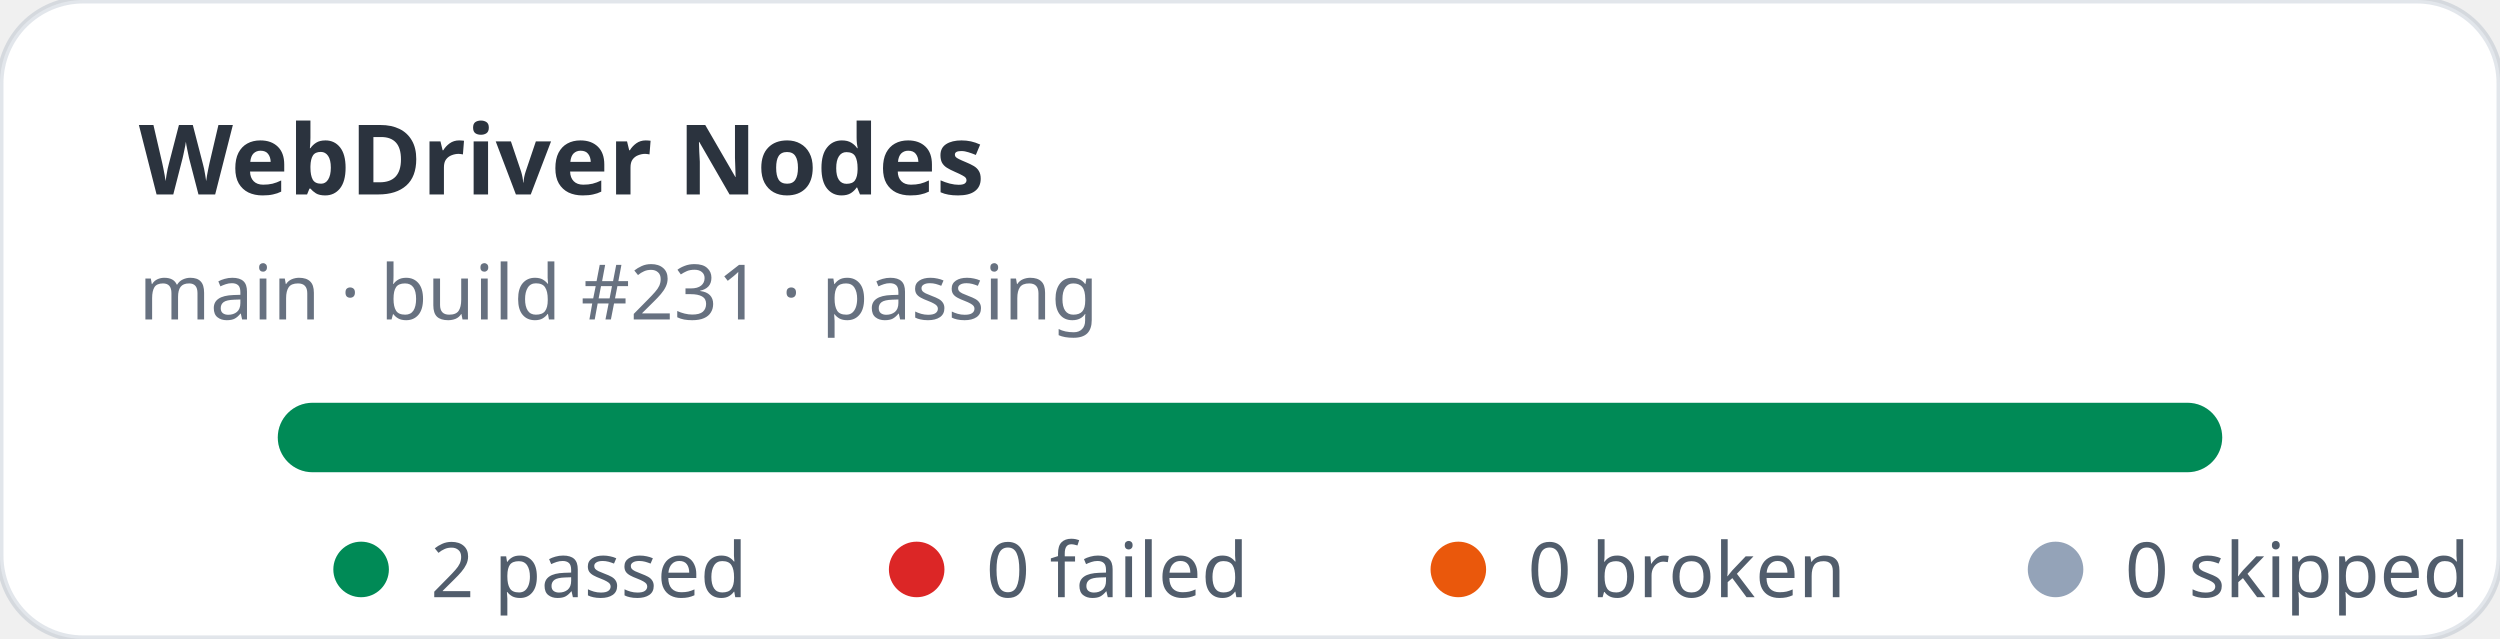
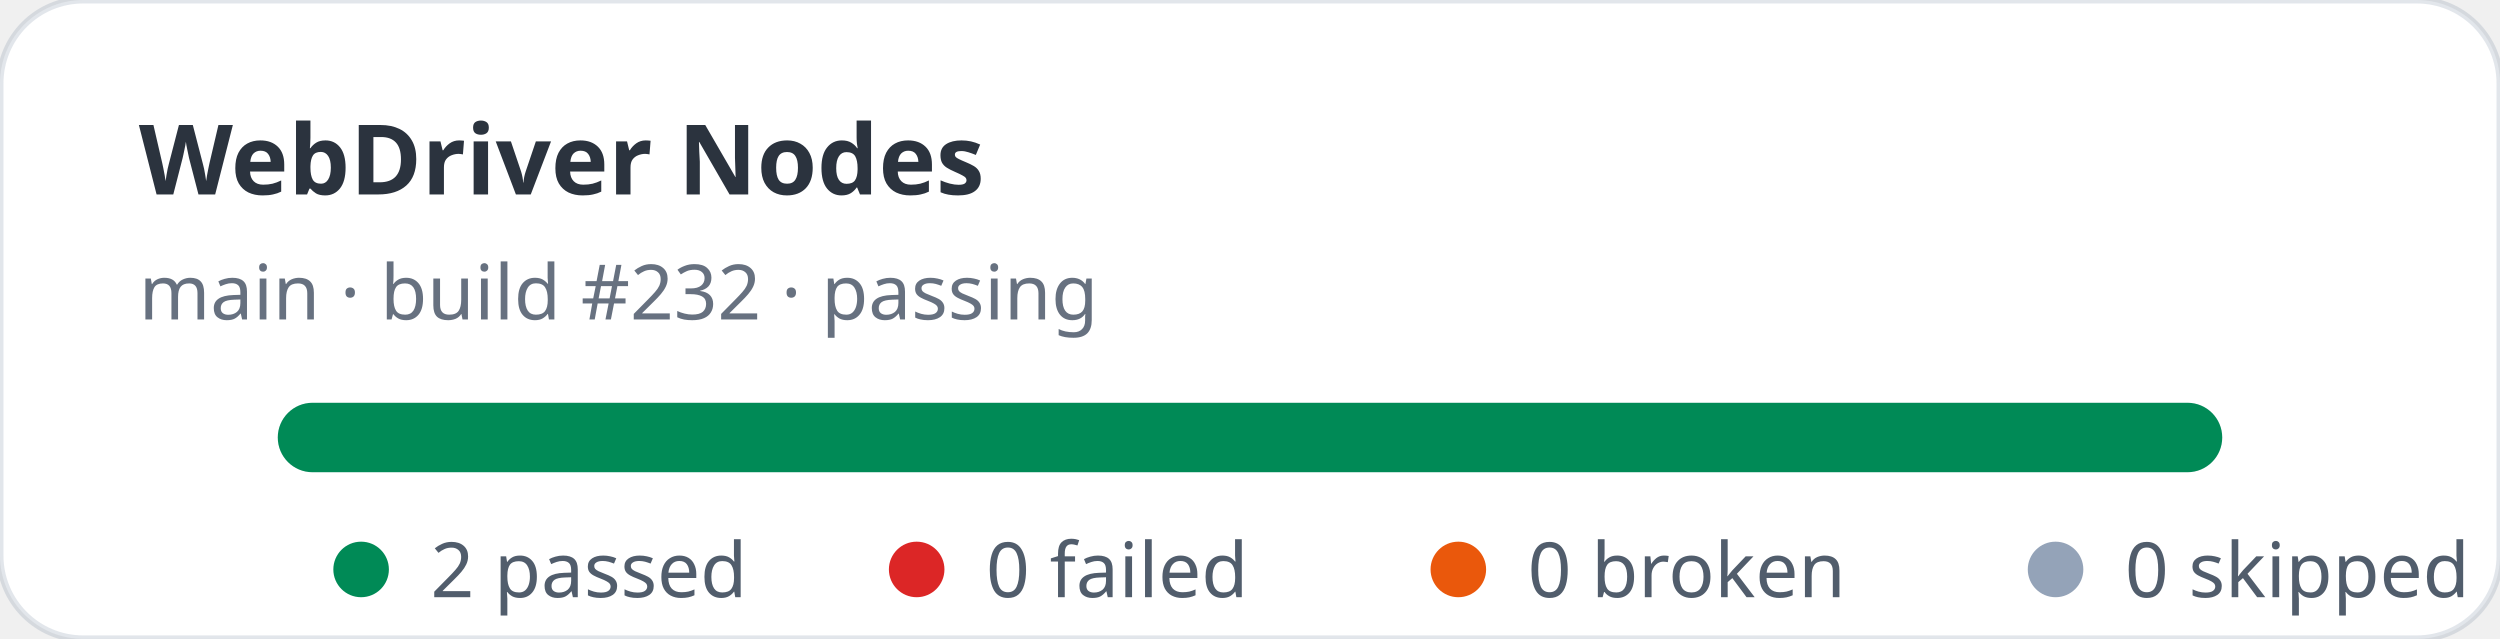
<svg xmlns="http://www.w3.org/2000/svg" width="360" height="92" viewBox="0 0 360 92" role="img" aria-label="WebDriver Nodes stats: 2 passed, 0 failed">
  <rect width="360" height="92" rx="12" fill="#ffffff" stroke="rgba(11,48,86,0.12)" />
  <text x="20" y="28" fill="rgba(1,10,24,0.83)" font-family="ui-sans-serif,system-ui,sans-serif" font-size="14" font-weight="700">WebDriver Nodes</text>
-   <text x="20" y="46" fill="rgba(2,19,44,0.6)" font-family="ui-sans-serif,system-ui,sans-serif" font-size="11">main · build #231 · passing</text>
+   <text x="20" y="46" fill="rgba(2,19,44,0.6)" font-family="ui-sans-serif,system-ui,sans-serif" font-size="11">main · build #232 · passing</text>
  <rect x="40" y="58" width="280" height="10" rx="5" fill="#e2e8f0" />
  <rect x="40" y="58" width="280" height="10" rx="5" fill="#008a56" />
  <g font-family="ui-sans-serif,system-ui,sans-serif" font-size="11" fill="rgba(1,18,40,0.68)">
    <circle cx="52" cy="82" r="4" fill="#008a56" />
    <text x="62" y="86">2 passed</text>
    <circle cx="132" cy="82" r="4" fill="#dc2626" />
    <text x="142" y="86">0 failed</text>
    <circle cx="210" cy="82" r="4" fill="#ea580c" />
    <text x="220" y="86">0 broken</text>
    <circle cx="296" cy="82" r="4" fill="#94a3b8" />
    <text x="306" y="86">0 skipped</text>
  </g>
</svg>
